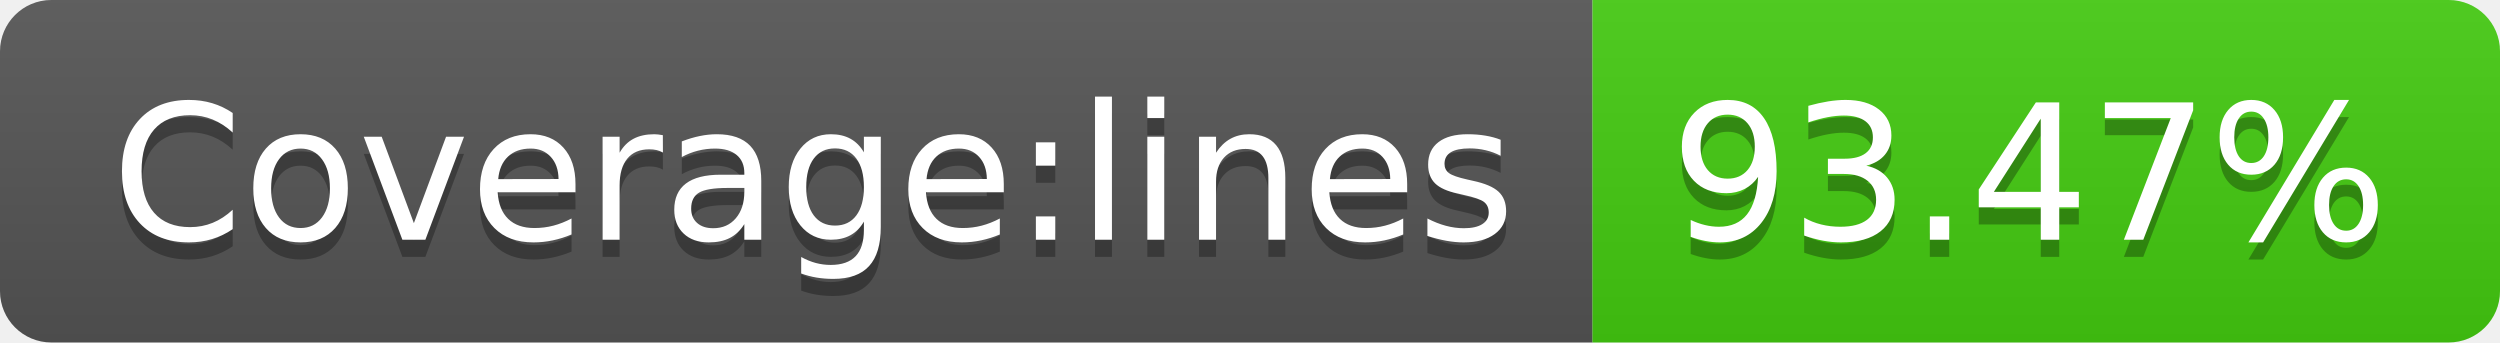
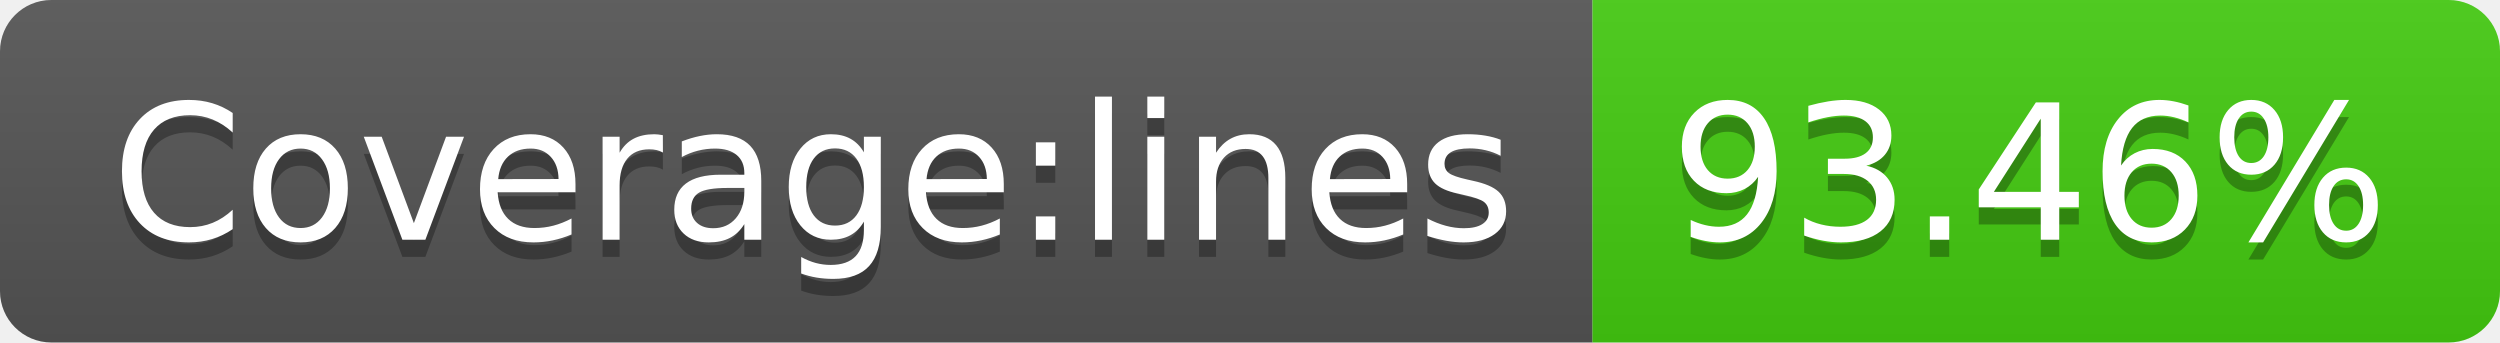
- <svg xmlns="http://www.w3.org/2000/svg" width="146" height="20" role="img" aria-label="Coverage:lines: 93.47%">
+ <svg xmlns="http://www.w3.org/2000/svg" width="146" height="20" role="img" aria-label="Coverage:lines: 93.46%">
  <linearGradient id="s" x2="0" y2="100%">
    <stop offset="0" stop-color="#bbb" stop-opacity=".1" />
    <stop offset="1" stop-opacity=".1" />
  </linearGradient>
  <clipPath id="r">
    <rect width="146" height="20" rx="3" fill="#fff" />
  </clipPath>
  <g clip-path="url(#r)">
    <rect width="93" height="20" fill="#555" />
    <rect x="93" width="53" height="20" fill="#4c1" />
    <rect width="146" height="20" fill="url(#s)" />
  </g>
  <g fill="#fff" text-anchor="middle" font-family="Verdana,Geneva,DejaVu Sans,sans-serif" text-rendering="geometricPrecision" font-size="110">
    <text aria-hidden="true" x="475" y="150" fill="#010101" fill-opacity=".3" transform="scale(.1)" textLength="830">Coverage:lines</text>
    <text x="475" y="140" transform="scale(.1)" fill="#fff" textLength="830">Coverage:lines</text>
-     <text aria-hidden="true" x="1185" y="150" fill="#010101" fill-opacity=".3" transform="scale(.1)" textLength="430">93.47%</text>
-     <text x="1185" y="140" transform="scale(.1)" fill="#fff" textLength="430">93.47%</text>
+     <text aria-hidden="true" x="1185" y="150" fill="#010101" fill-opacity=".3" transform="scale(.1)" textLength="430">93.46%</text>
+     <text x="1185" y="140" transform="scale(.1)" fill="#fff" textLength="430">93.46%</text>
  </g>
</svg>
